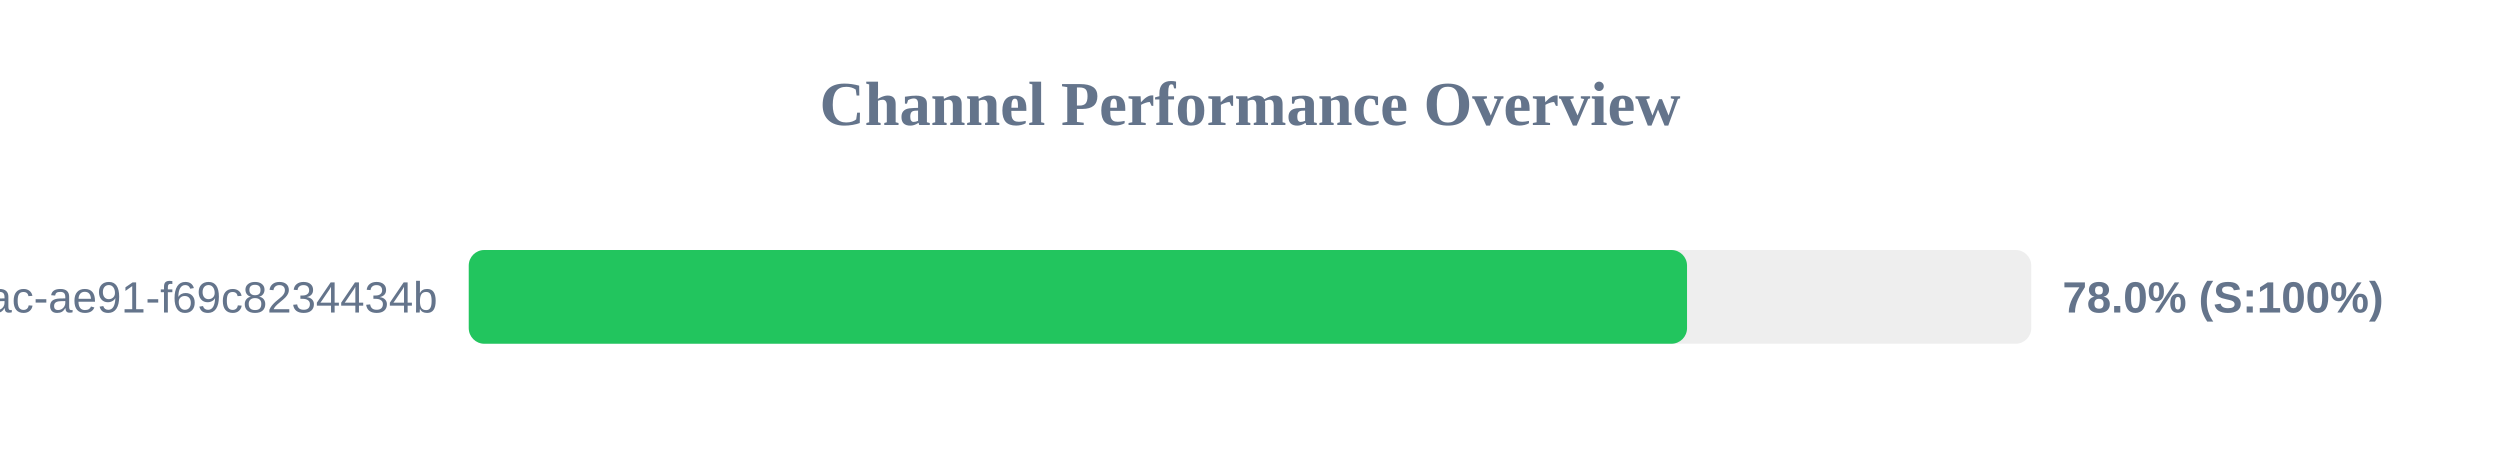
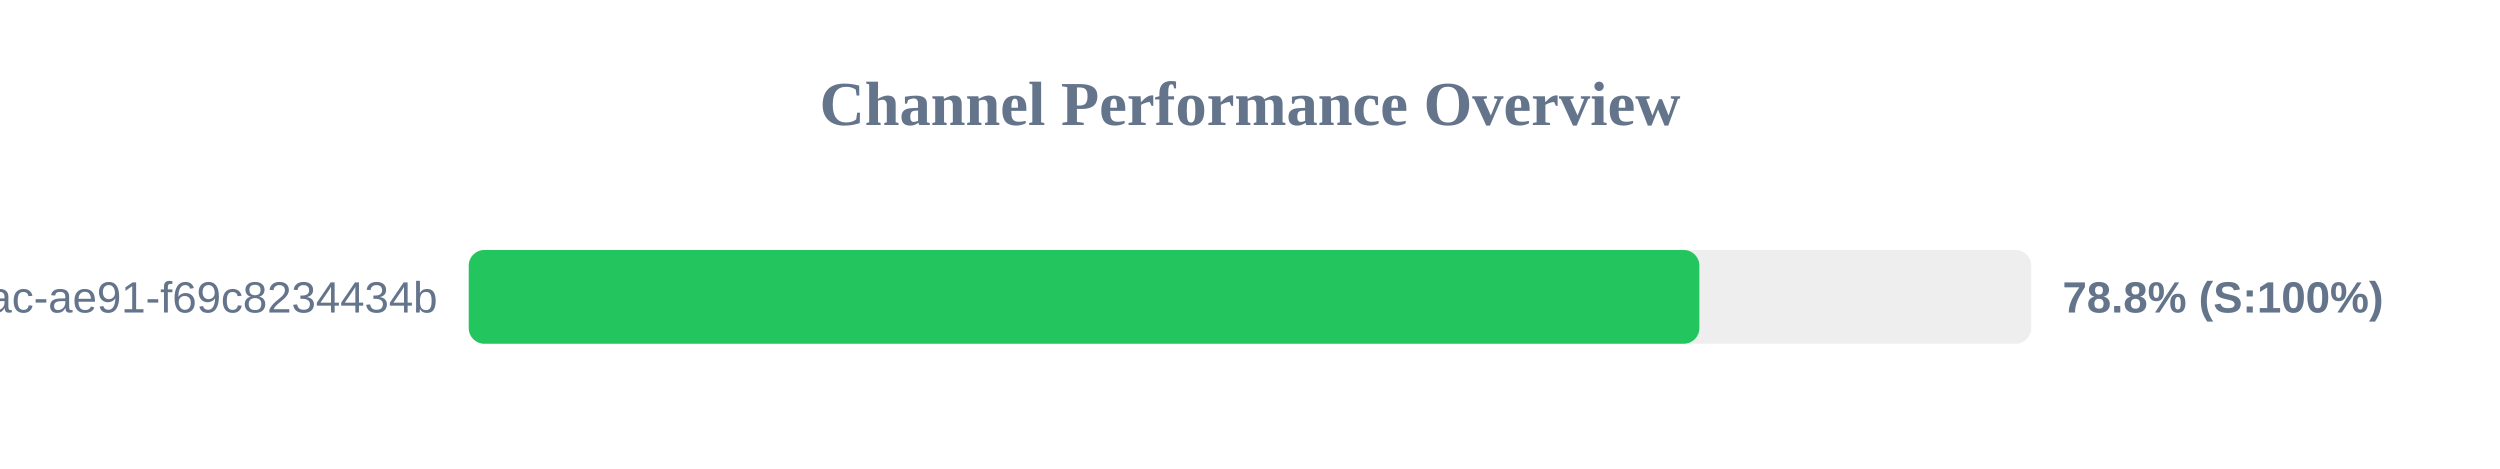
<svg xmlns="http://www.w3.org/2000/svg" width="800" height="150" version="1.1">
  <style>
        .row { font: 14px Arial; fill: #64748b; }
        .score { font: bold 14px Arial; fill: #64748b; }
    </style>
  <text x="400" y="40" text-anchor="middle" font-size="20px" font-weight="bold" fill="#64748b">Channel Performance Overview</text>
  <rect x="150" y="80" width="500" height="30" fill="#eee" rx="5" />
-   <rect x="150" y="80" width="389.85" height="30" fill="#22c55e" rx="5" />
+   <rect x="150" y="80" width="393.8" height="30" fill="#22c55e" rx="5" />
  <text x="140" y="100" text-anchor="end" class="row">?uuid=942b9cb8-92fa-46ac-ae91-f69c8234434b</text>
-   <text x="660" y="100" text-anchor="start" class="score">78.0% (S:100%)</text>
+   <text x="660" y="100" text-anchor="start" class="score">78.8% (S:100%)</text>
</svg>
